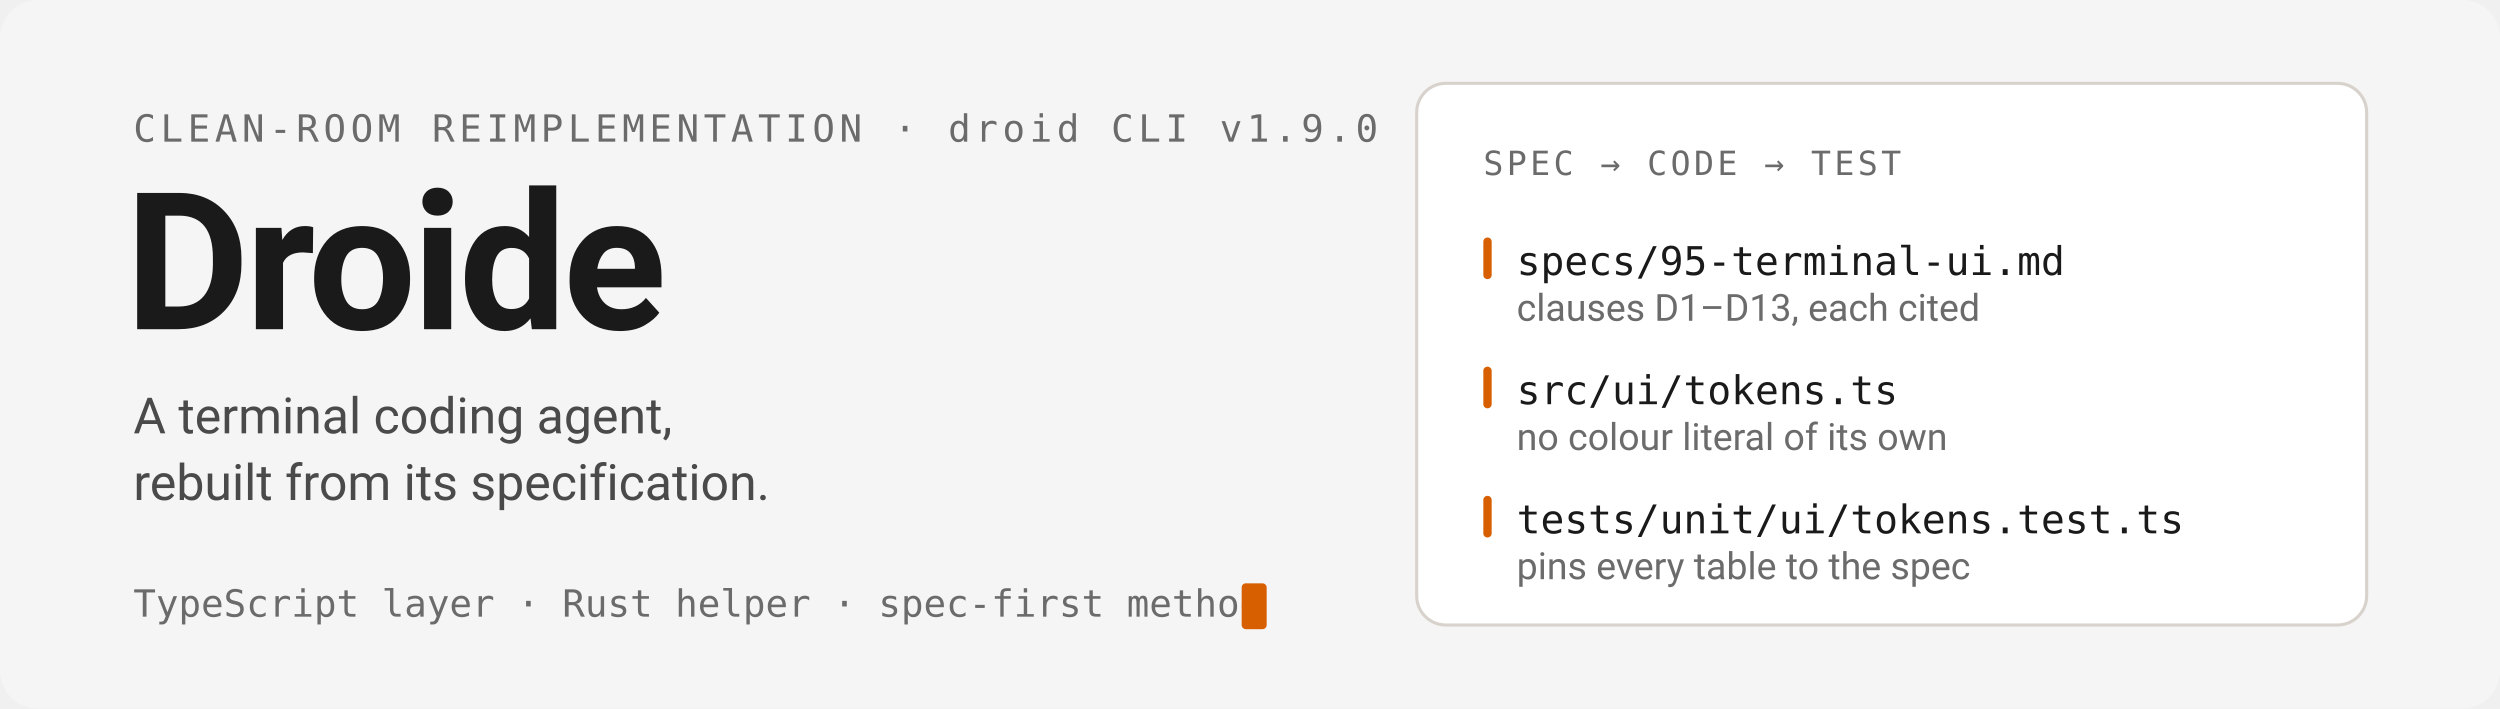
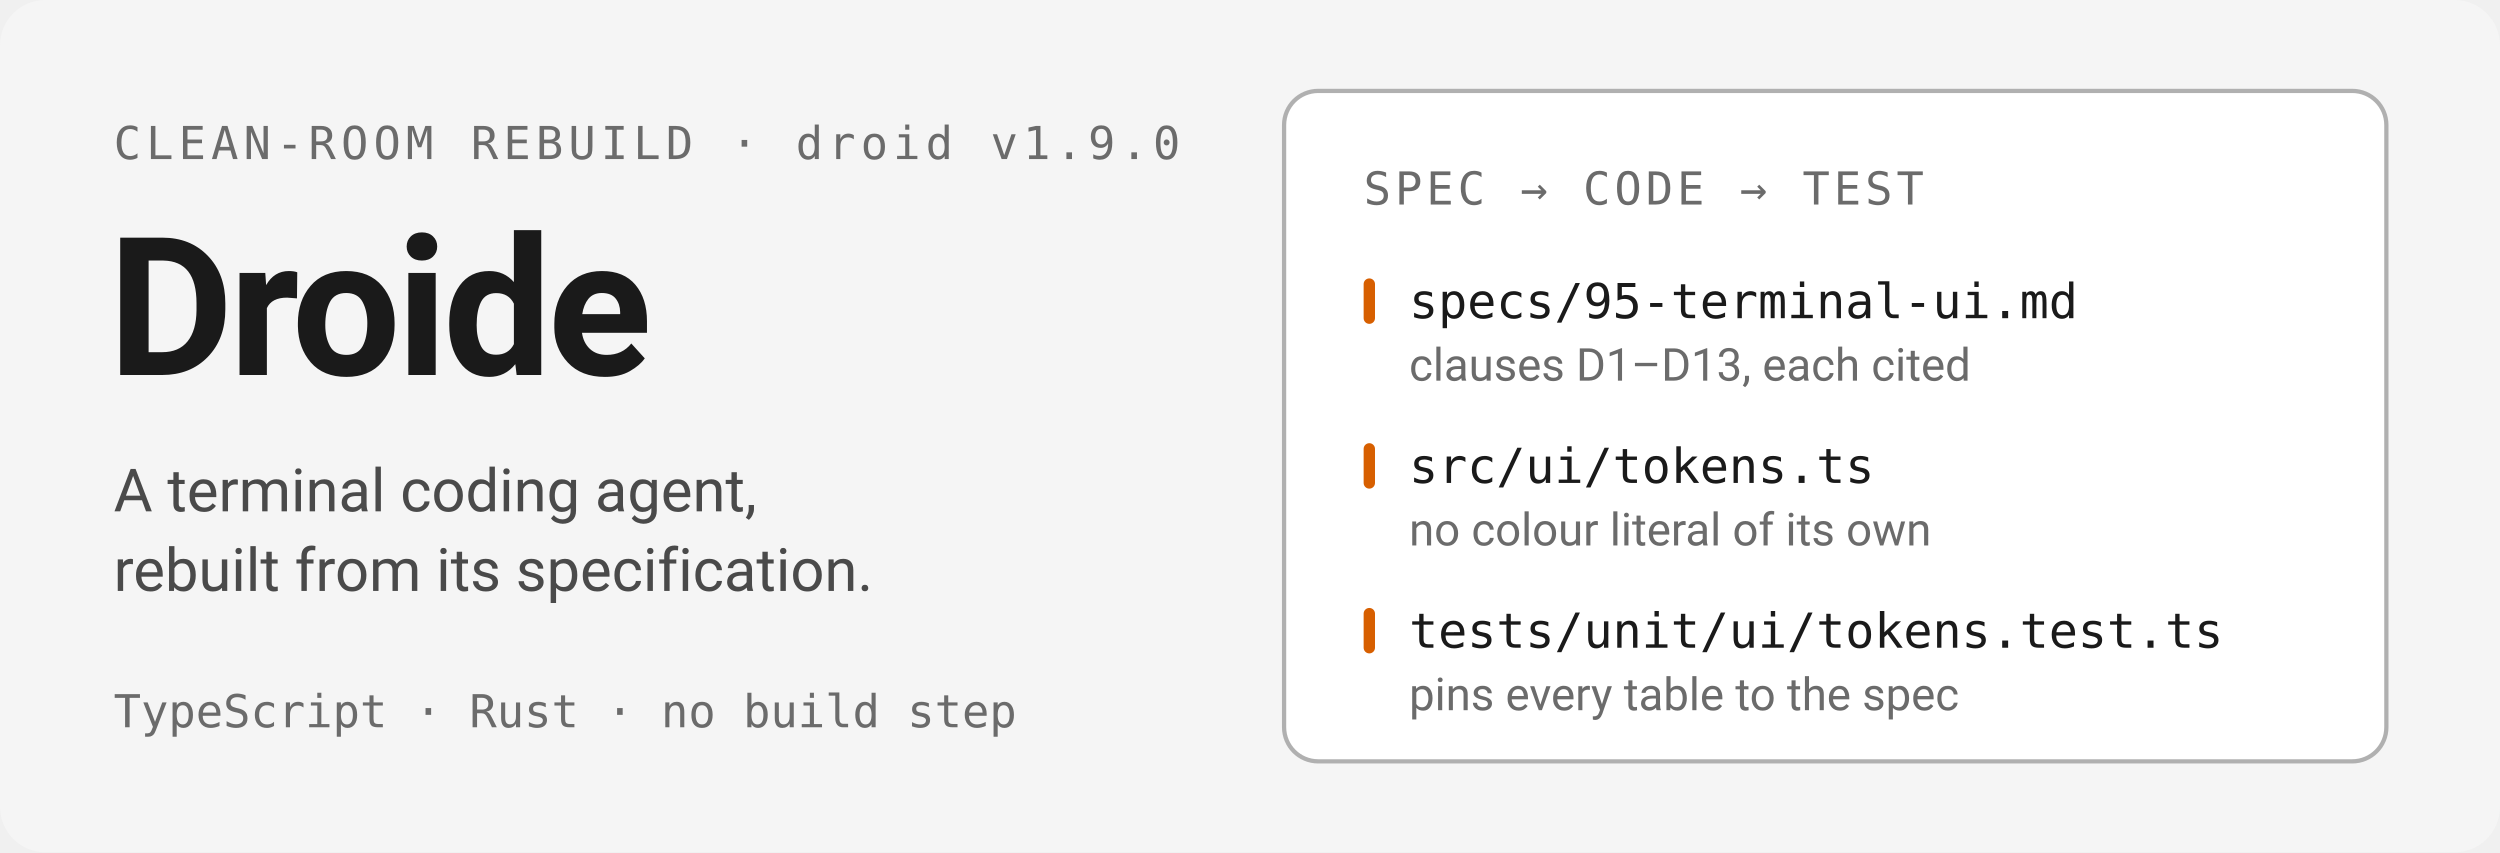
- <svg xmlns="http://www.w3.org/2000/svg" width="1200" height="340" viewBox="0 0 1200 340" role="img" aria-labelledby="hero-title hero-desc">
+ <svg xmlns="http://www.w3.org/2000/svg" width="880" height="300" viewBox="0 0 880 300" role="img" aria-labelledby="hero-title hero-desc">
  <style>
+     /* Palette: src/ui/tokens.ts — ansi.background, text.primary, text.secondary,
+        text.muted, primary, and the border slot. */
    .bg     { fill: #f5f5f5; }
-     .card   { fill: #ffffff; stroke: #d8d2cc; }
+     .card   { fill: #ffffff; stroke: #b0b0b0; }
    .fg     { fill: #1a1a1a; }
    .sec    { fill: #4a4a4a; }
    .muted  { fill: #6b6b6b; }
    .accent { fill: #d75f00; }
-     .rule   { stroke: #b0b0b0; }
-     .tick   { fill: #d75f00; }
+     .sans   { font-family: -apple-system, BlinkMacSystemFont, "Segoe UI", Roboto, sans-serif; }
    .mono   { font-family: ui-monospace, SFMono-Regular, Menlo, Consolas, monospace; }
-     .sans   { font-family: -apple-system, BlinkMacSystemFont, "Segoe UI", Roboto, sans-serif; }

    @media (prefers-color-scheme: dark) {
      .bg     { fill: #1c1c1c; }
-       .card   { fill: #262626; stroke: #585858; }
+       .card   { fill: #262626; stroke: #878787; }
      .fg     { fill: #eeeeee; }
      .sec    { fill: #a8a8a8; }
      .muted  { fill: #767676; }
-       .rule   { stroke: #585858; }
    }
  </style>
-   <rect class="bg" width="1200" height="340" rx="18" />
-   <g id="title-block" transform="translate(64 0)">
-     <text class="mono muted" x="0" y="68" font-size="18" letter-spacing="2.2">CLEAN-ROOM REIMPLEMENTATION · droid CLI v1.9.0</text>
-     <text class="sans fg" x="-4" y="158" font-size="92" font-weight="700" letter-spacing="-2">Droide</text>
-     <text class="sans sec" x="0" y="208" font-size="24">A terminal coding agent,</text>
-     <text class="sans sec" x="0" y="240" font-size="24">rebuilt from its specification.</text>
-     <text class="mono muted" x="0" y="296" font-size="18">TypeScript layer · Rust helper · spec-first method</text>
+   <rect class="bg" width="880" height="300" rx="16" />
+   <g id="title-block" transform="translate(40 0)">
+     <text class="mono muted" x="0" y="56" font-size="16" letter-spacing="1.8">CLEAN-ROOM REBUILD · droid v1.9.0</text>
+     <text class="sans fg" x="-2" y="132" font-size="68" font-weight="700" letter-spacing="-1.6">Droide</text>
+     <text class="sans sec" x="0" y="180" font-size="21">A terminal coding agent,</text>
+     <text class="sans sec" x="0" y="208" font-size="21">rebuilt from its specification.</text>
+     <text class="mono muted" x="0" y="256" font-size="16">TypeScript · Rust · no build step</text>
  </g>
-   <g id="chain" transform="translate(680 40)">
-     <rect class="card" x="0" y="0" width="456" height="260" rx="14" stroke-width="1.5" />
-     <text class="mono muted" x="32" y="44" font-size="16" letter-spacing="1.6">SPEC → CODE → TEST</text>
-     <rect class="tick" x="32" y="74" width="4" height="20" rx="2" />
-     <text class="mono fg" x="48" y="92" font-size="19">specs/95-terminal-ui.md</text>
-     <text class="sans muted" x="48" y="114" font-size="18">clauses D1–D13, each cited</text>
-     <rect class="tick" x="32" y="136" width="4" height="20" rx="2" />
-     <text class="mono fg" x="48" y="154" font-size="19">src/ui/tokens.ts</text>
-     <text class="sans muted" x="48" y="176" font-size="18">no colour literal of its own</text>
-     <rect class="tick" x="32" y="198" width="4" height="20" rx="2" />
-     <text class="mono fg" x="48" y="216" font-size="19">tests/unit/ui/tokens.test.ts</text>
-     <text class="sans muted" x="48" y="238" font-size="18">pins every table to the spec</text>
+   <g id="spec-chain" transform="translate(452 32)">
+     <rect class="card" x="0" y="0" width="388" height="236" rx="12" stroke-width="1.5" />
+     <text class="mono muted" x="28" y="40" font-size="16" letter-spacing="1.4">SPEC → CODE → TEST</text>
+     <rect class="accent" x="28" y="66" width="4" height="16" rx="2" />
+     <text class="mono fg" x="44" y="80" font-size="17">specs/95-terminal-ui.md</text>
+     <text class="sans muted" x="44" y="102" font-size="16">clauses D1–D13, each cited</text>
+     <rect class="accent" x="28" y="124" width="4" height="16" rx="2" />
+     <text class="mono fg" x="44" y="138" font-size="17">src/ui/tokens.ts</text>
+     <text class="sans muted" x="44" y="160" font-size="16">no colour literal of its own</text>
+     <rect class="accent" x="28" y="182" width="4" height="16" rx="2" />
+     <text class="mono fg" x="44" y="196" font-size="17">tests/unit/ui/tokens.test.ts</text>
+     <text class="sans muted" x="44" y="218" font-size="16">pins every table to the spec</text>
  </g>
-   <rect class="accent" x="596" y="280" width="12" height="22" rx="2" />
</svg>
